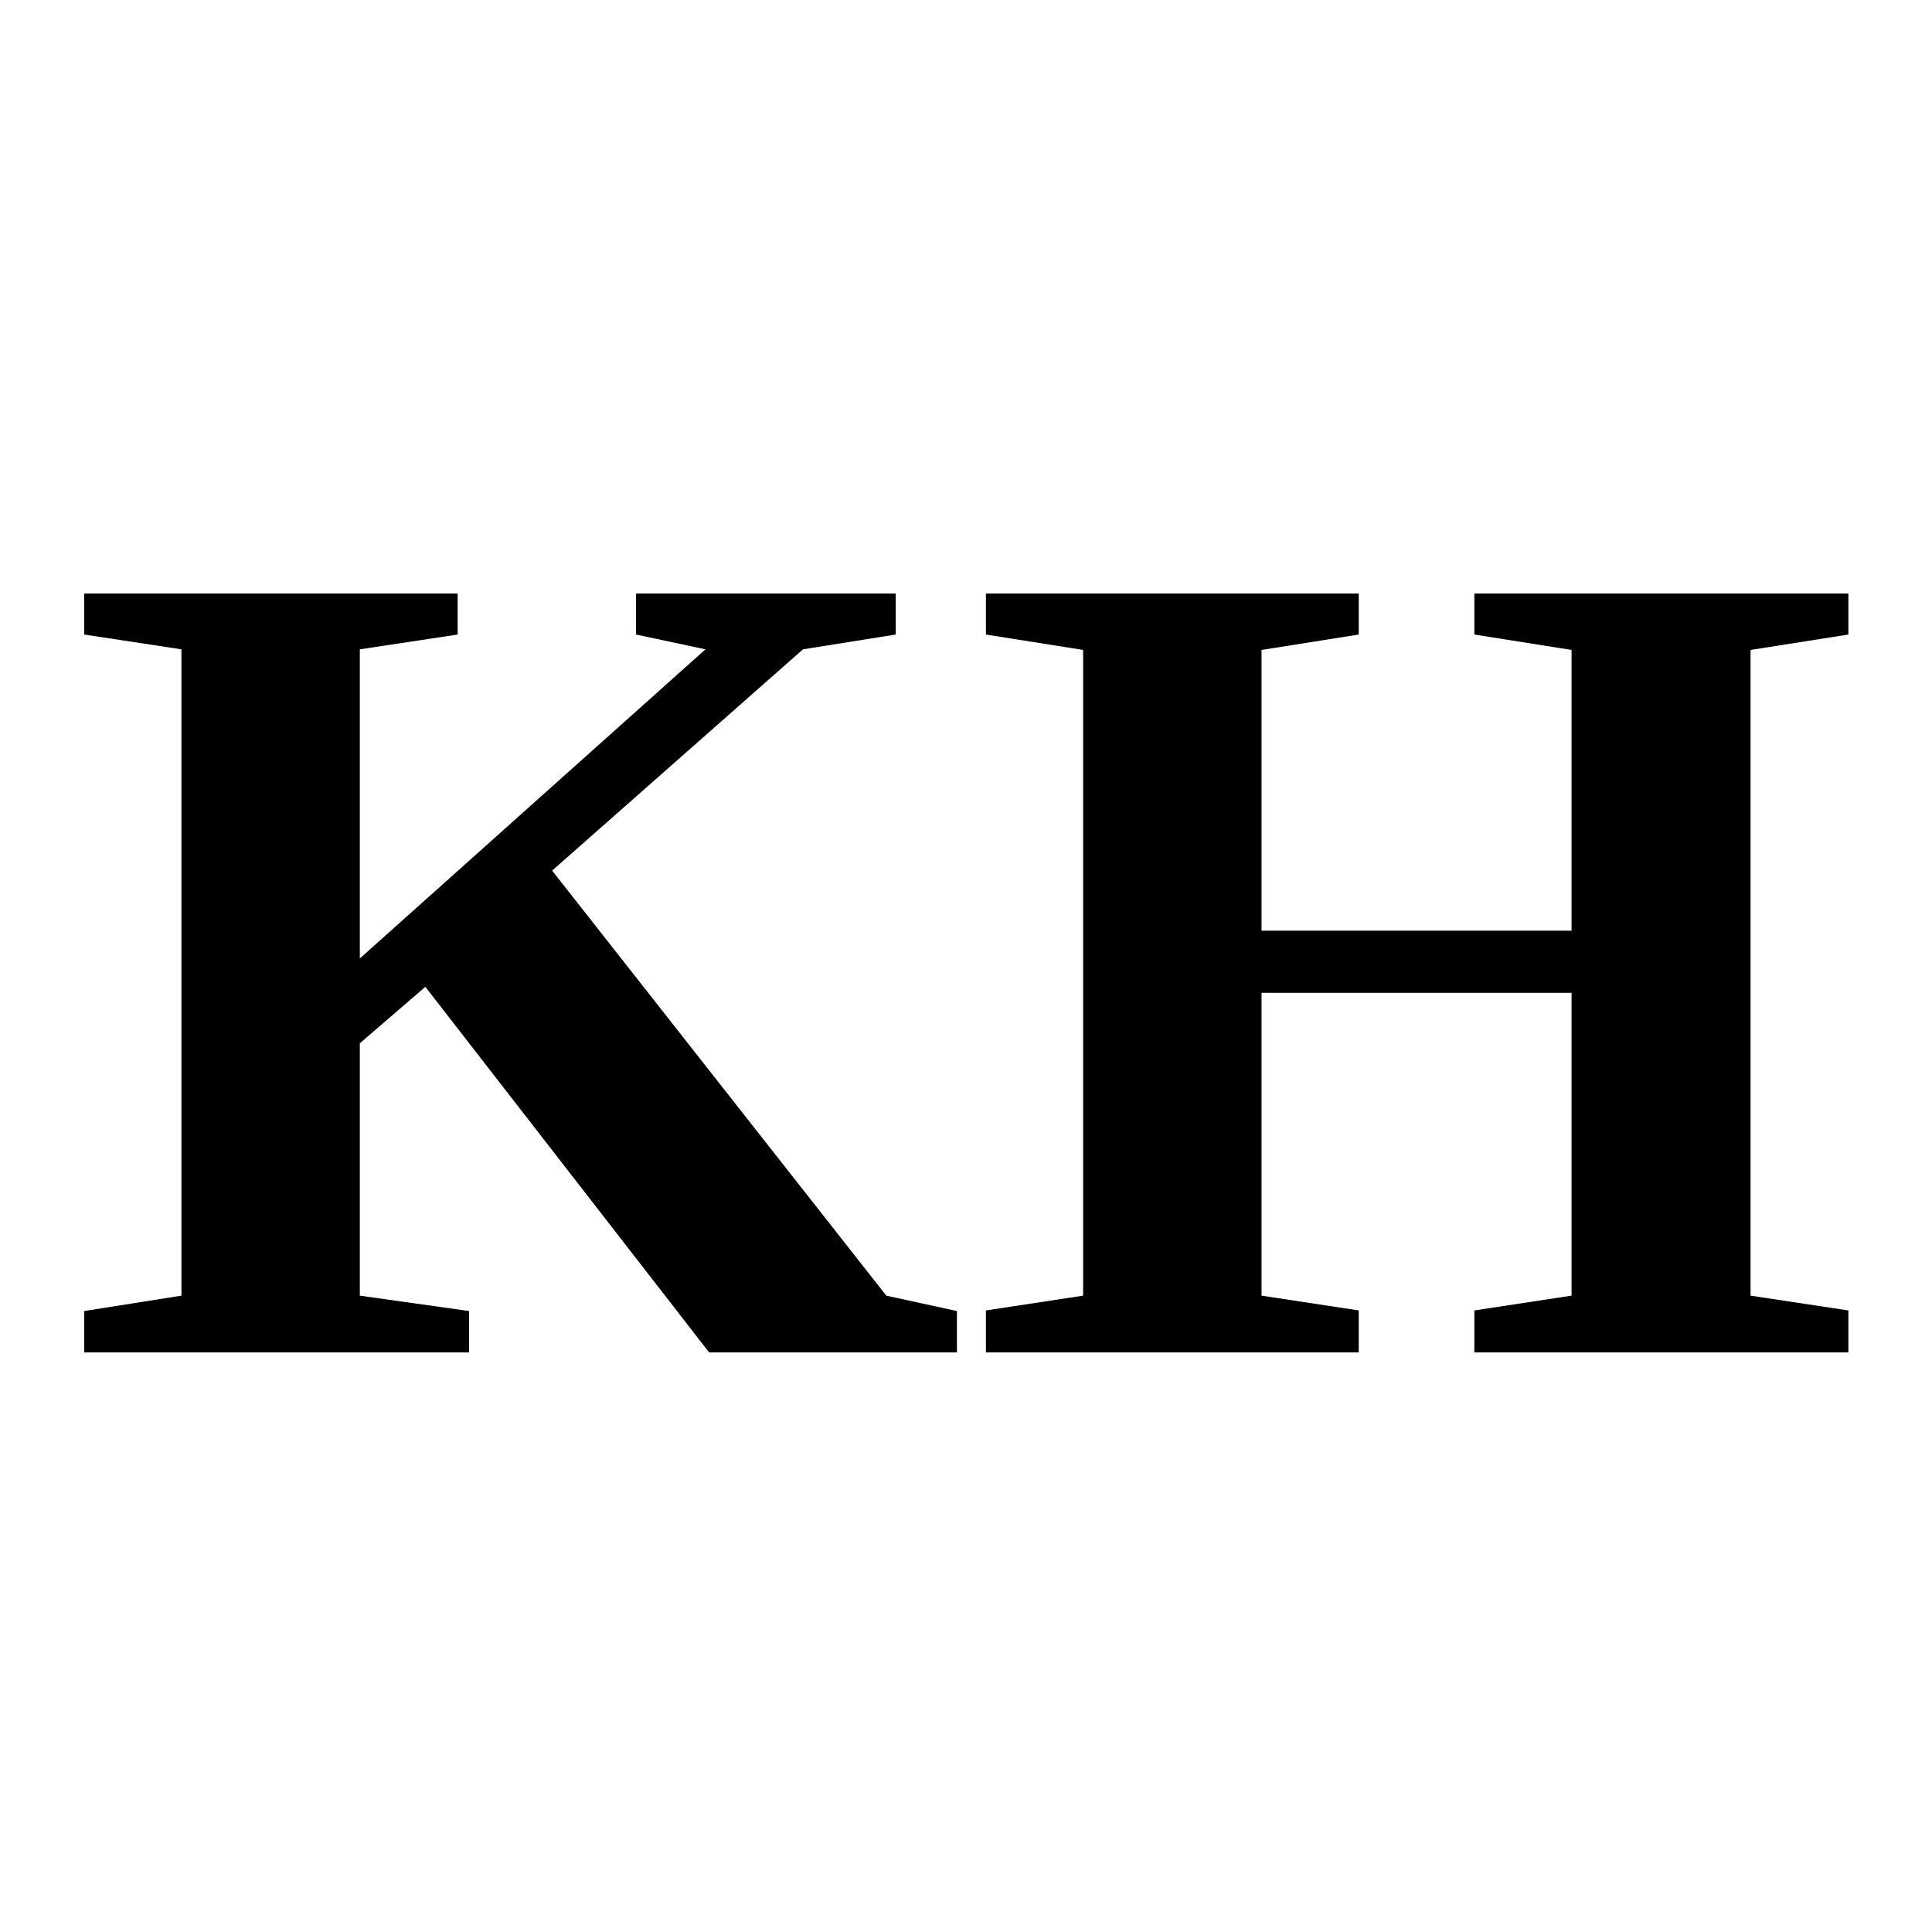
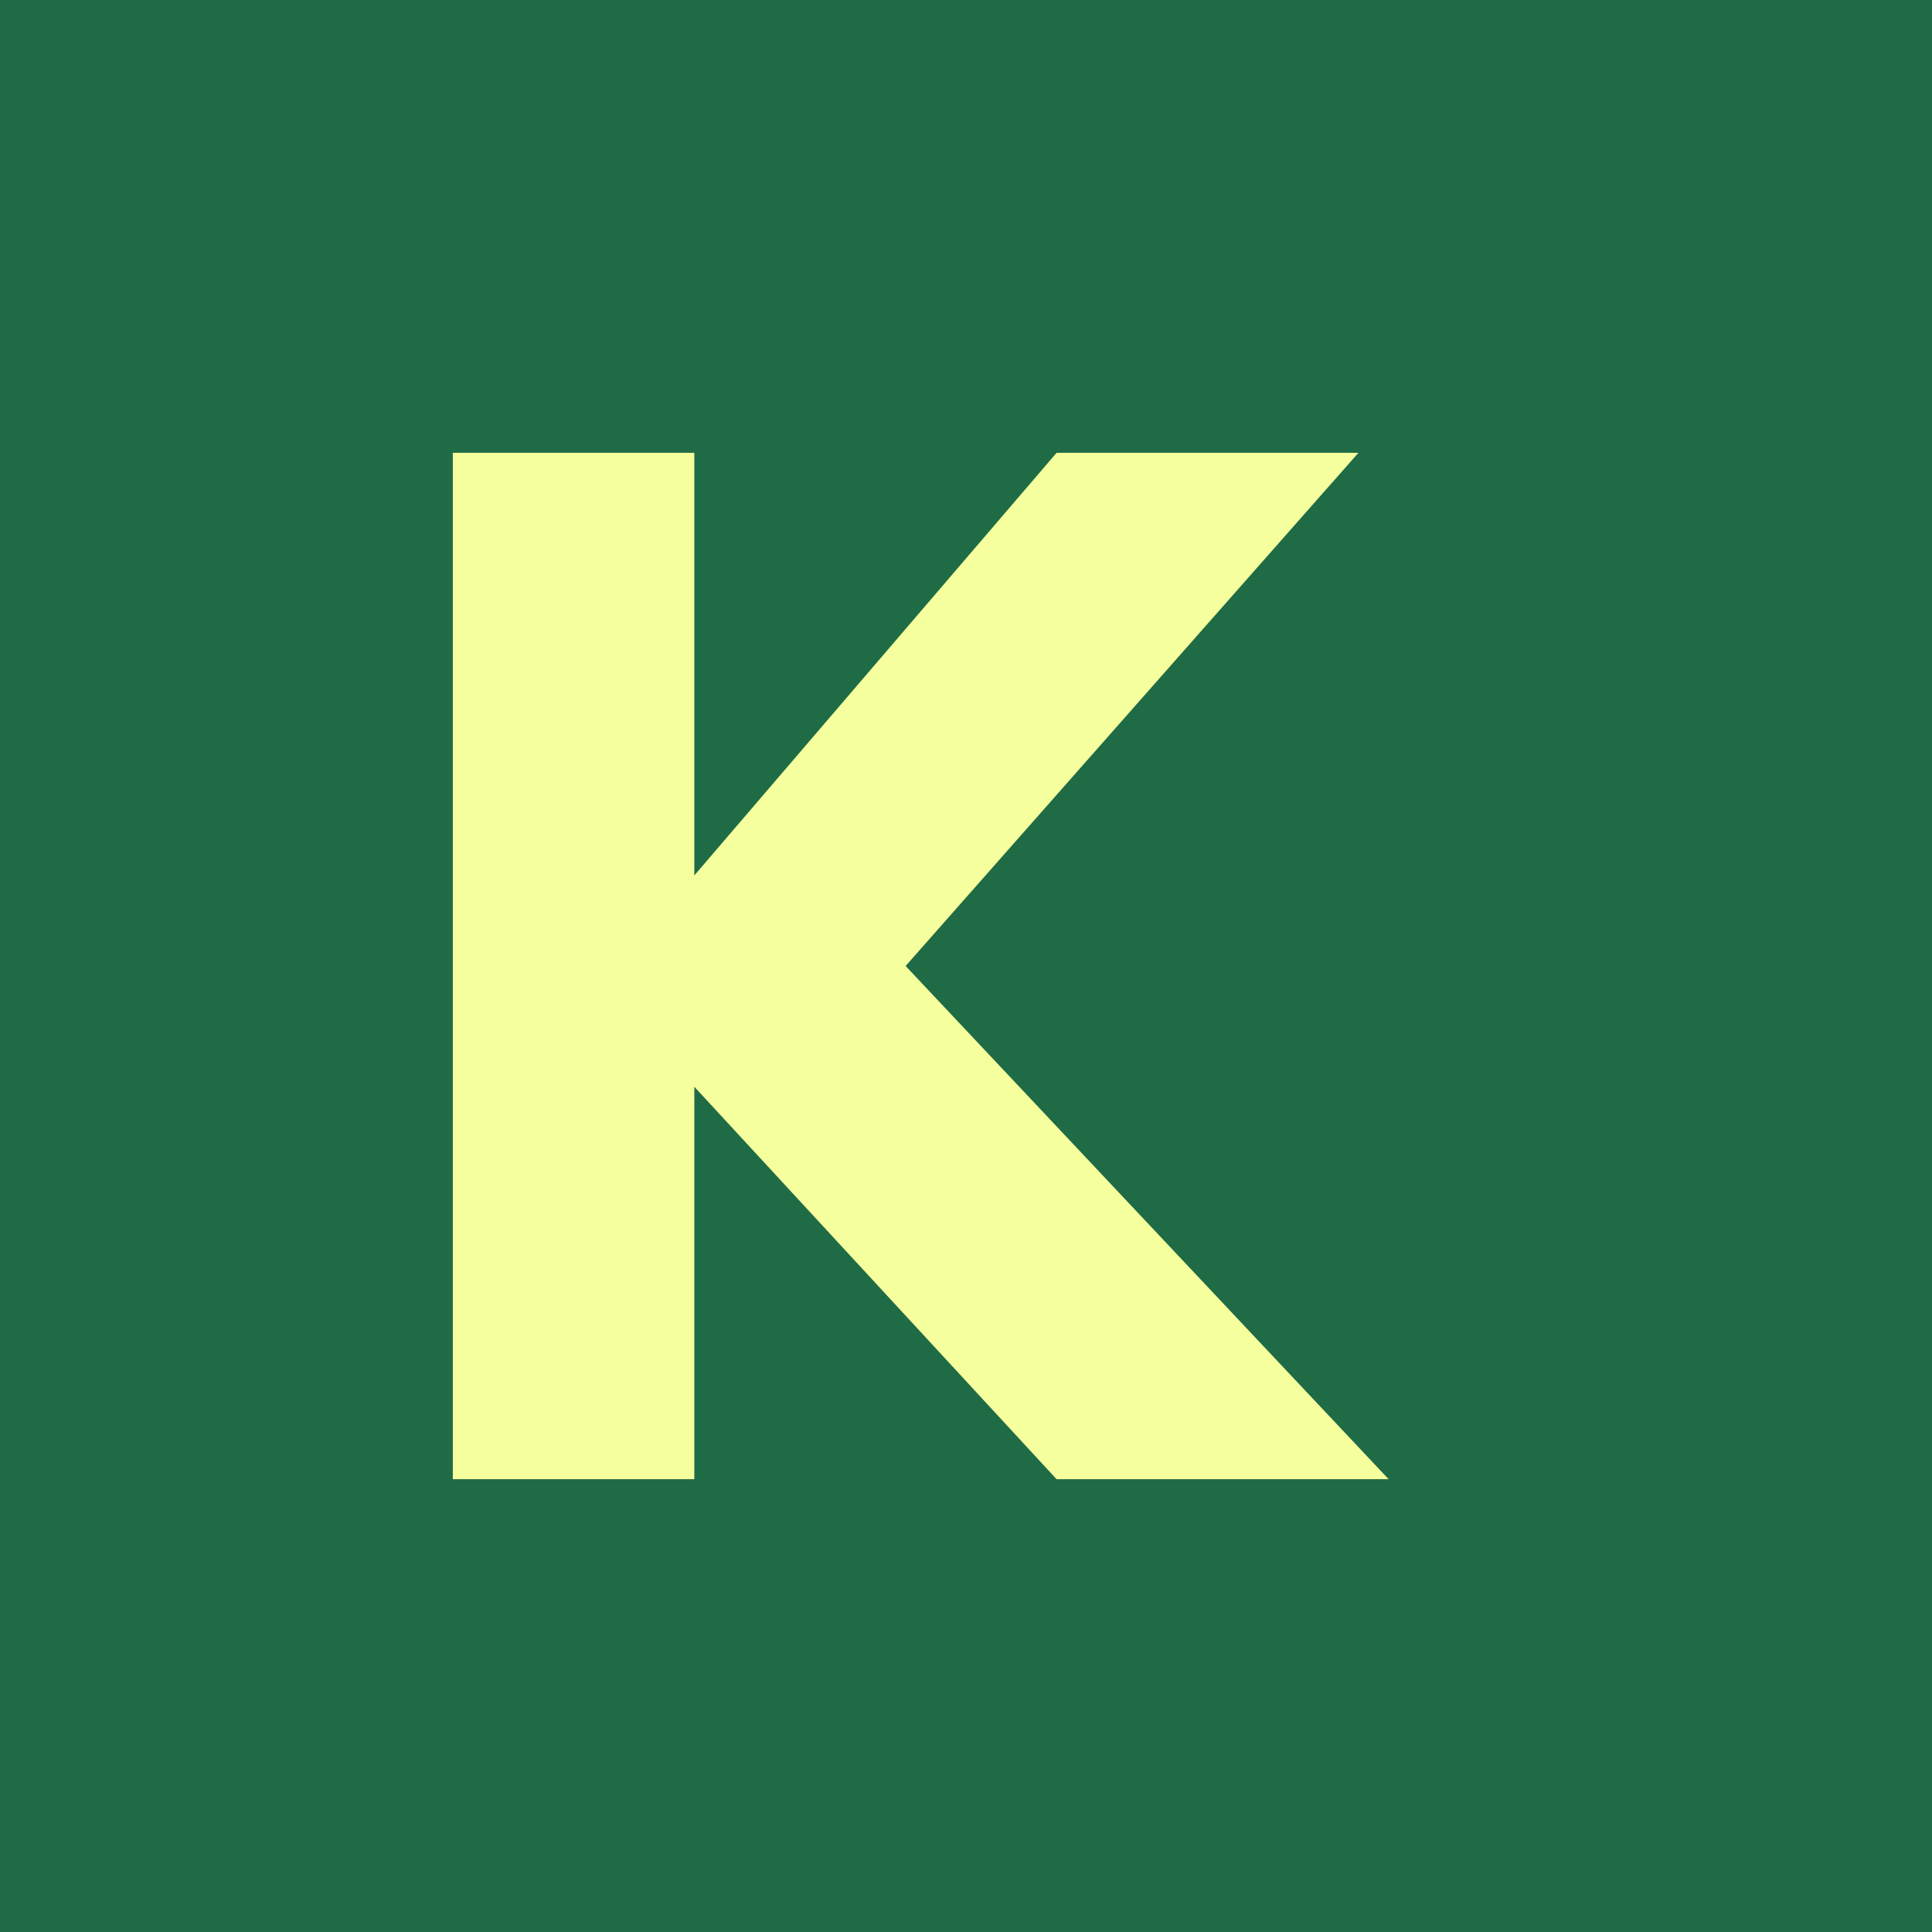
- <svg xmlns="http://www.w3.org/2000/svg" viewBox="0 0 100 100">
-   <text x="50" y="70" font-size="60" font-weight="bold" text-anchor="middle" fill="currentColor">KH</text>
+ <svg xmlns="http://www.w3.org/2000/svg" viewBox="0 0 64 64">
+   <rect width="64" height="64" fill="#1f6b45" />
+   <path d="M15 15v34h8V36l12 13h11L30 32l15-17H35L23 29V15h-8Z" fill="#f5ff9d" />
</svg>
